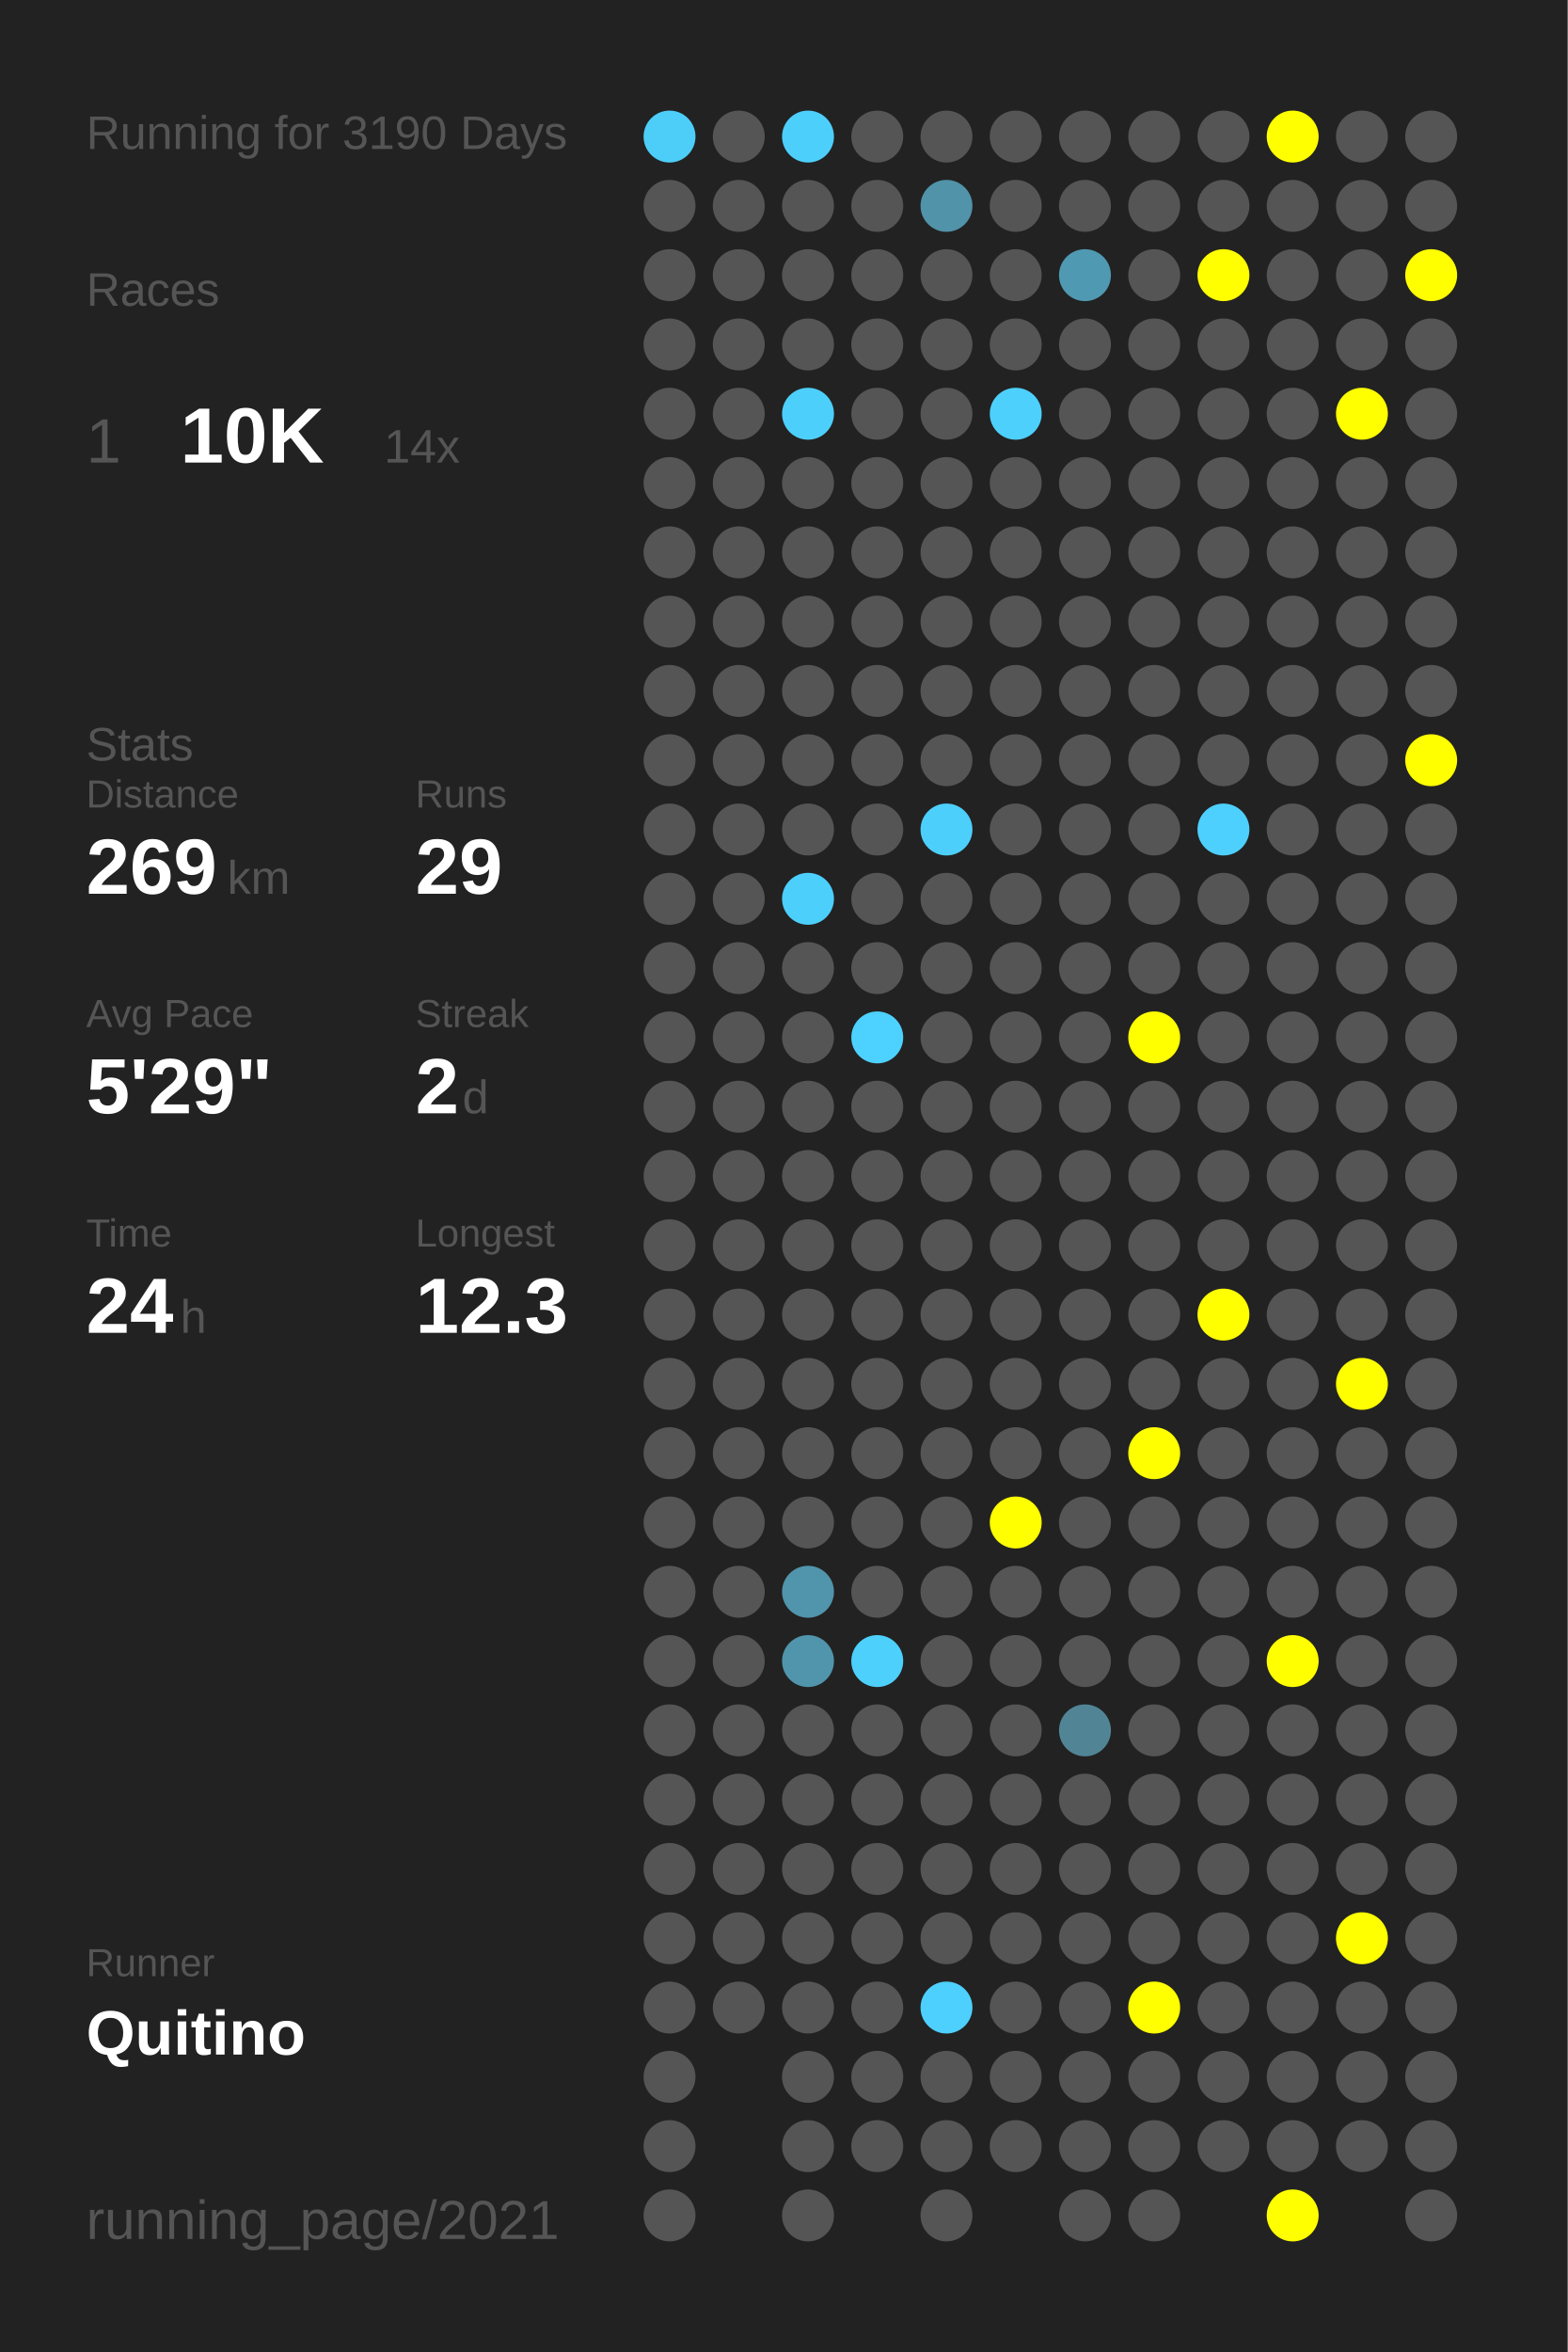
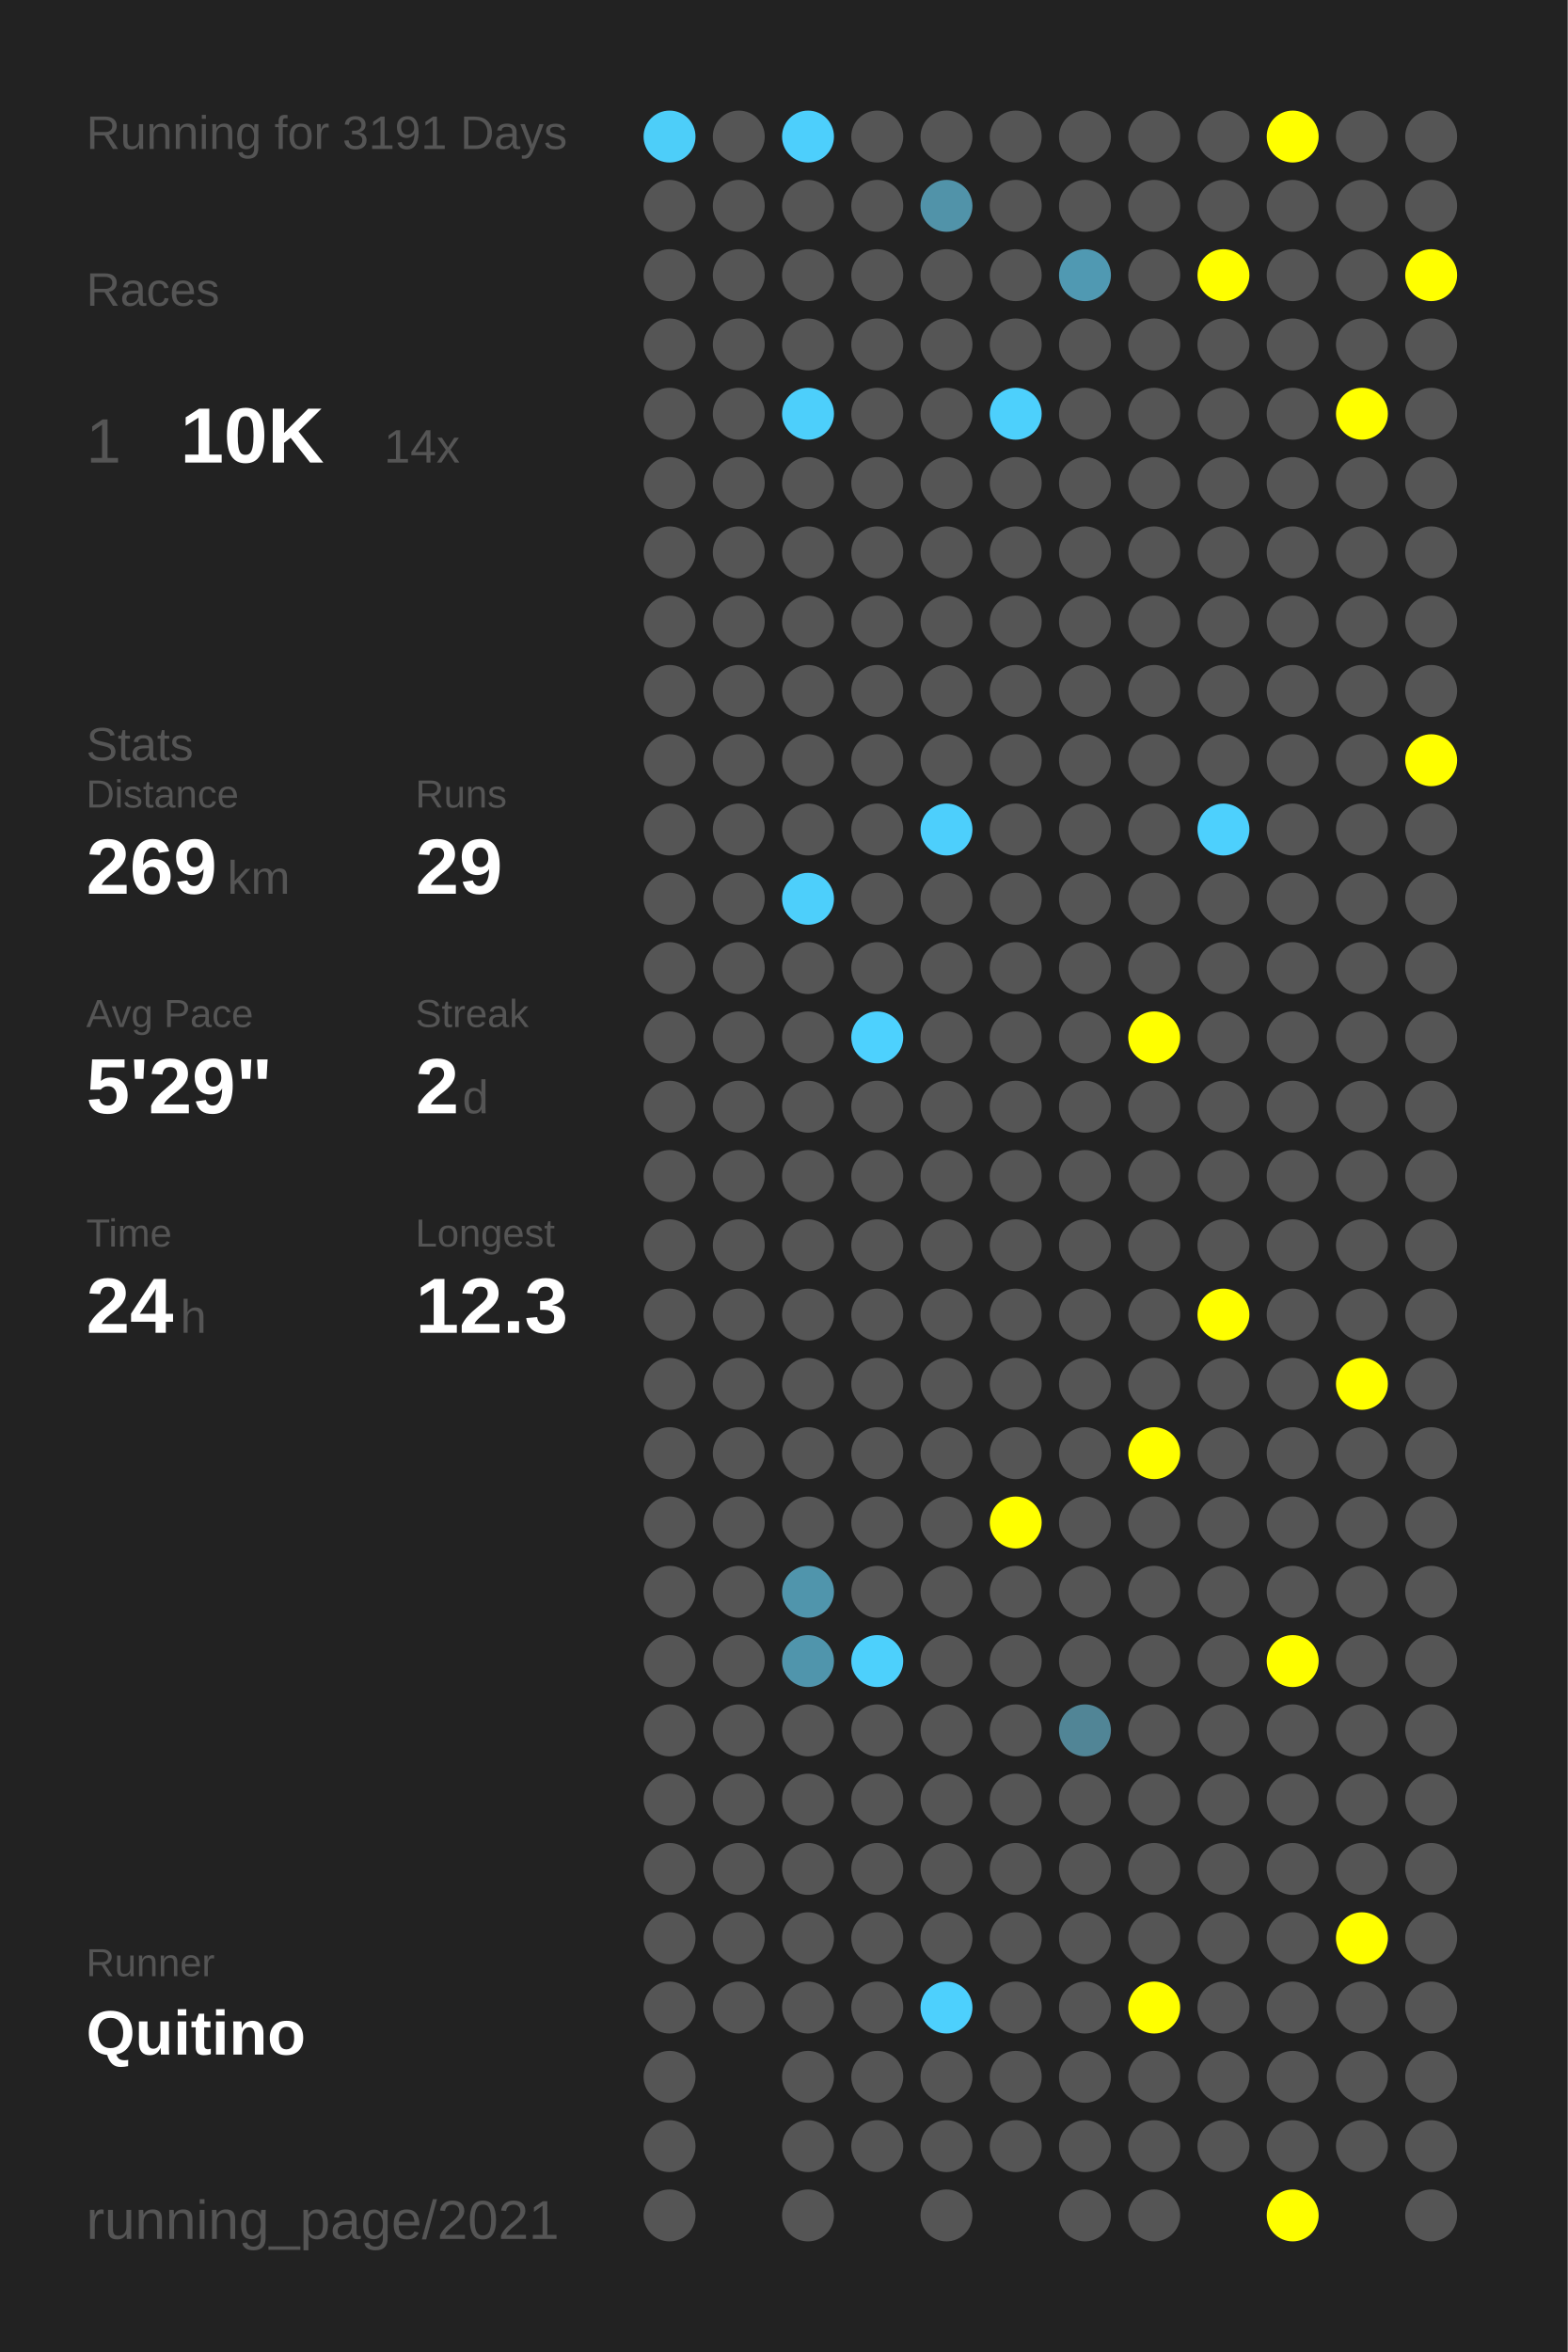
<svg xmlns="http://www.w3.org/2000/svg" baseProfile="full" height="300mm" version="1.1" viewBox="0,0,200,300" width="200mm">
  <defs />
  <rect fill="#222222" height="300" width="200" x="0" y="0" />
-   <text fill="#555555" style="font-size:6px; font-family:Arial;" x="11" y="19">Running for 3190 Days</text>
+   <text fill="#555555" style="font-size:6px; font-family:Arial;" x="11" y="19">Running for 3191 Days</text>
  <text fill="#555555" style="font-size:6px; font-family:Arial;" x="11" y="39">Races</text>
  <text fill="#555555" style="font-size:8px; font-family:Arial;" x="11" y="59">1</text>
  <text fill="#FFFFFF" style="font-size:10px; font-family:Arial; font-weight:bold;" x="23" y="59">10K</text>
  <text fill="#555555" style="font-size:6px; font-family:Arial;" x="49" y="59">14x</text>
  <text fill="#555555" style="font-size:6px; font-family:Arial;" x="11" y="97">Stats</text>
  <text fill="#555555" style="font-size:5px; font-family:Arial;" x="11" y="103">Distance</text>
  <text fill="#FFFFFF" style="font-size:10px; font-family:Arial; font-weight:bold;" x="11" y="114">269</text>
  <text fill="#555555" style="font-size:6px; font-family:Arial;" x="29" y="114">km</text>
  <text fill="#555555" style="font-size:5px; font-family:Arial;" x="53" y="103">Runs</text>
  <text fill="#FFFFFF" style="font-size:10px; font-family:Arial; font-weight:bold;" x="53" y="114">29</text>
  <text fill="#555555" style="font-size:5px; font-family:Arial;" x="11" y="131">Avg Pace</text>
  <text fill="#FFFFFF" style="font-size:10px; font-family:Arial; font-weight:bold;" x="11" y="142">5'29"</text>
  <text fill="#555555" style="font-size:5px; font-family:Arial;" x="53" y="131">Streak</text>
  <text fill="#FFFFFF" style="font-size:10px; font-family:Arial; font-weight:bold;" x="53" y="142">2</text>
  <text fill="#555555" style="font-size:6px; font-family:Arial;" x="59" y="142">d</text>
  <text fill="#555555" style="font-size:5px; font-family:Arial;" x="11" y="159">Time</text>
  <text fill="#FFFFFF" style="font-size:10px; font-family:Arial; font-weight:bold;" x="11" y="170">24</text>
  <text fill="#555555" style="font-size:6px; font-family:Arial;" x="23" y="170">h</text>
  <text fill="#555555" style="font-size:5px; font-family:Arial;" x="53" y="159">Longest</text>
  <text fill="#FFFFFF" style="font-size:10px; font-family:Arial; font-weight:bold;" x="53" y="170">12.3</text>
  <text fill="#555555" style="font-size:5px; font-family:Arial;" x="11" y="252.065">Runner</text>
  <text fill="#FFFFFF" style="font-size:8px; font-family:Arial; font-weight:bold;" x="11" y="262.065">Quitino</text>
  <text fill="#555555" style="font-size:7px; font-family:Arial;" x="11" y="285.581">running_page/2021</text>
  <circle cx="85.417" cy="17.419" fill="#4dcef9" r="3.312" />
  <circle cx="85.417" cy="26.258" fill="#555555" r="3.312" />
  <circle cx="85.417" cy="35.097" fill="#555555" r="3.312" />
  <circle cx="85.417" cy="43.935" fill="#555555" r="3.312" />
  <circle cx="85.417" cy="52.774" fill="#555555" r="3.312" />
  <circle cx="85.417" cy="61.613" fill="#555555" r="3.312" />
  <circle cx="85.417" cy="70.452" fill="#555555" r="3.312" />
  <circle cx="85.417" cy="79.29" fill="#555555" r="3.312" />
  <circle cx="85.417" cy="88.129" fill="#555555" r="3.312" />
  <circle cx="85.417" cy="96.968" fill="#555555" r="3.312" />
  <circle cx="85.417" cy="105.806" fill="#555555" r="3.312" />
  <circle cx="85.417" cy="114.645" fill="#555555" r="3.312" />
  <circle cx="85.417" cy="123.484" fill="#555555" r="3.312" />
  <circle cx="85.417" cy="132.323" fill="#555555" r="3.312" />
  <circle cx="85.417" cy="141.161" fill="#555555" r="3.312" />
  <circle cx="85.417" cy="150" fill="#555555" r="3.312" />
  <circle cx="85.417" cy="158.839" fill="#555555" r="3.312" />
  <circle cx="85.417" cy="167.677" fill="#555555" r="3.312" />
  <circle cx="85.417" cy="176.516" fill="#555555" r="3.312" />
  <circle cx="85.417" cy="185.355" fill="#555555" r="3.312" />
  <circle cx="85.417" cy="194.194" fill="#555555" r="3.312" />
  <circle cx="85.417" cy="203.032" fill="#555555" r="3.312" />
  <circle cx="85.417" cy="211.871" fill="#555555" r="3.312" />
  <circle cx="85.417" cy="220.71" fill="#555555" r="3.312" />
  <circle cx="85.417" cy="229.548" fill="#555555" r="3.312" />
  <circle cx="85.417" cy="238.387" fill="#555555" r="3.312" />
  <circle cx="85.417" cy="247.226" fill="#555555" r="3.312" />
  <circle cx="85.417" cy="256.065" fill="#555555" r="3.312" />
  <circle cx="85.417" cy="264.903" fill="#555555" r="3.312" />
  <circle cx="85.417" cy="273.742" fill="#555555" r="3.312" />
  <circle cx="85.417" cy="282.581" fill="#555555" r="3.312" />
  <circle cx="94.25" cy="17.419" fill="#555555" r="3.312" />
  <circle cx="94.25" cy="26.258" fill="#555555" r="3.312" />
  <circle cx="94.25" cy="35.097" fill="#555555" r="3.312" />
  <circle cx="94.25" cy="43.935" fill="#555555" r="3.312" />
  <circle cx="94.25" cy="52.774" fill="#555555" r="3.312" />
  <circle cx="94.25" cy="61.613" fill="#555555" r="3.312" />
  <circle cx="94.25" cy="70.452" fill="#555555" r="3.312" />
  <circle cx="94.25" cy="79.29" fill="#555555" r="3.312" />
  <circle cx="94.25" cy="88.129" fill="#555555" r="3.312" />
  <circle cx="94.25" cy="96.968" fill="#555555" r="3.312" />
  <circle cx="94.25" cy="105.806" fill="#555555" r="3.312" />
  <circle cx="94.25" cy="114.645" fill="#555555" r="3.312" />
  <circle cx="94.25" cy="123.484" fill="#555555" r="3.312" />
  <circle cx="94.25" cy="132.323" fill="#555555" r="3.312" />
  <circle cx="94.25" cy="141.161" fill="#555555" r="3.312" />
  <circle cx="94.25" cy="150" fill="#555555" r="3.312" />
  <circle cx="94.25" cy="158.839" fill="#555555" r="3.312" />
  <circle cx="94.25" cy="167.677" fill="#555555" r="3.312" />
  <circle cx="94.25" cy="176.516" fill="#555555" r="3.312" />
  <circle cx="94.25" cy="185.355" fill="#555555" r="3.312" />
  <circle cx="94.25" cy="194.194" fill="#555555" r="3.312" />
  <circle cx="94.25" cy="203.032" fill="#555555" r="3.312" />
  <circle cx="94.25" cy="211.871" fill="#555555" r="3.312" />
  <circle cx="94.25" cy="220.71" fill="#555555" r="3.312" />
  <circle cx="94.25" cy="229.548" fill="#555555" r="3.312" />
  <circle cx="94.25" cy="238.387" fill="#555555" r="3.312" />
  <circle cx="94.25" cy="247.226" fill="#555555" r="3.312" />
  <circle cx="94.25" cy="256.065" fill="#555555" r="3.312" />
  <circle cx="103.083" cy="17.419" fill="#4dcffc" r="3.312" />
  <circle cx="103.083" cy="26.258" fill="#555555" r="3.312" />
  <circle cx="103.083" cy="35.097" fill="#555555" r="3.312" />
  <circle cx="103.083" cy="43.935" fill="#555555" r="3.312" />
  <circle cx="103.083" cy="52.774" fill="#4dcffb" r="3.312" />
  <circle cx="103.083" cy="61.613" fill="#555555" r="3.312" />
  <circle cx="103.083" cy="70.452" fill="#555555" r="3.312" />
  <circle cx="103.083" cy="79.29" fill="#555555" r="3.312" />
  <circle cx="103.083" cy="88.129" fill="#555555" r="3.312" />
  <circle cx="103.083" cy="96.968" fill="#555555" r="3.312" />
  <circle cx="103.083" cy="105.806" fill="#555555" r="3.312" />
  <circle cx="103.083" cy="114.645" fill="#4dcffb" r="3.312" />
  <circle cx="103.083" cy="123.484" fill="#555555" r="3.312" />
  <circle cx="103.083" cy="132.323" fill="#555555" r="3.312" />
  <circle cx="103.083" cy="141.161" fill="#555555" r="3.312" />
  <circle cx="103.083" cy="150" fill="#555555" r="3.312" />
  <circle cx="103.083" cy="158.839" fill="#555555" r="3.312" />
  <circle cx="103.083" cy="167.677" fill="#555555" r="3.312" />
  <circle cx="103.083" cy="176.516" fill="#555555" r="3.312" />
  <circle cx="103.083" cy="185.355" fill="#555555" r="3.312" />
  <circle cx="103.083" cy="194.194" fill="#555555" r="3.312" />
  <circle cx="103.083" cy="203.032" fill="#5095ac" r="3.312" />
  <circle cx="103.083" cy="211.871" fill="#5095ac" r="3.312" />
  <circle cx="103.083" cy="220.71" fill="#555555" r="3.312" />
  <circle cx="103.083" cy="229.548" fill="#555555" r="3.312" />
  <circle cx="103.083" cy="238.387" fill="#555555" r="3.312" />
  <circle cx="103.083" cy="247.226" fill="#555555" r="3.312" />
  <circle cx="103.083" cy="256.065" fill="#555555" r="3.312" />
  <circle cx="103.083" cy="264.903" fill="#555555" r="3.312" />
  <circle cx="103.083" cy="273.742" fill="#555555" r="3.312" />
  <circle cx="103.083" cy="282.581" fill="#555555" r="3.312" />
  <circle cx="111.917" cy="17.419" fill="#555555" r="3.312" />
  <circle cx="111.917" cy="26.258" fill="#555555" r="3.312" />
  <circle cx="111.917" cy="35.097" fill="#555555" r="3.312" />
  <circle cx="111.917" cy="43.935" fill="#555555" r="3.312" />
  <circle cx="111.917" cy="52.774" fill="#555555" r="3.312" />
  <circle cx="111.917" cy="61.613" fill="#555555" r="3.312" />
  <circle cx="111.917" cy="70.452" fill="#555555" r="3.312" />
  <circle cx="111.917" cy="79.29" fill="#555555" r="3.312" />
  <circle cx="111.917" cy="88.129" fill="#555555" r="3.312" />
  <circle cx="111.917" cy="96.968" fill="#555555" r="3.312" />
  <circle cx="111.917" cy="105.806" fill="#555555" r="3.312" />
  <circle cx="111.917" cy="114.645" fill="#555555" r="3.312" />
  <circle cx="111.917" cy="123.484" fill="#555555" r="3.312" />
  <circle cx="111.917" cy="132.323" fill="#4dd1fe" r="3.312" />
  <circle cx="111.917" cy="141.161" fill="#555555" r="3.312" />
  <circle cx="111.917" cy="150" fill="#555555" r="3.312" />
  <circle cx="111.917" cy="158.839" fill="#555555" r="3.312" />
  <circle cx="111.917" cy="167.677" fill="#555555" r="3.312" />
  <circle cx="111.917" cy="176.516" fill="#555555" r="3.312" />
  <circle cx="111.917" cy="185.355" fill="#555555" r="3.312" />
  <circle cx="111.917" cy="194.194" fill="#555555" r="3.312" />
  <circle cx="111.917" cy="203.032" fill="#555555" r="3.312" />
  <circle cx="111.917" cy="211.871" fill="#4dd0fc" r="3.312" />
  <circle cx="111.917" cy="220.71" fill="#555555" r="3.312" />
  <circle cx="111.917" cy="229.548" fill="#555555" r="3.312" />
  <circle cx="111.917" cy="238.387" fill="#555555" r="3.312" />
  <circle cx="111.917" cy="247.226" fill="#555555" r="3.312" />
  <circle cx="111.917" cy="256.065" fill="#555555" r="3.312" />
  <circle cx="111.917" cy="264.903" fill="#555555" r="3.312" />
  <circle cx="111.917" cy="273.742" fill="#555555" r="3.312" />
  <circle cx="120.75" cy="17.419" fill="#555555" r="3.312" />
  <circle cx="120.75" cy="26.258" fill="#5193a9" r="3.312" />
  <circle cx="120.75" cy="35.097" fill="#555555" r="3.312" />
  <circle cx="120.75" cy="43.935" fill="#555555" r="3.312" />
  <circle cx="120.75" cy="52.774" fill="#555555" r="3.312" />
  <circle cx="120.75" cy="61.613" fill="#555555" r="3.312" />
  <circle cx="120.75" cy="70.452" fill="#555555" r="3.312" />
  <circle cx="120.75" cy="79.29" fill="#555555" r="3.312" />
  <circle cx="120.75" cy="88.129" fill="#555555" r="3.312" />
  <circle cx="120.75" cy="96.968" fill="#555555" r="3.312" />
  <circle cx="120.75" cy="105.806" fill="#4dcffc" r="3.312" />
  <circle cx="120.75" cy="114.645" fill="#555555" r="3.312" />
  <circle cx="120.75" cy="123.484" fill="#555555" r="3.312" />
  <circle cx="120.75" cy="132.323" fill="#555555" r="3.312" />
  <circle cx="120.75" cy="141.161" fill="#555555" r="3.312" />
  <circle cx="120.75" cy="150" fill="#555555" r="3.312" />
  <circle cx="120.75" cy="158.839" fill="#555555" r="3.312" />
  <circle cx="120.75" cy="167.677" fill="#555555" r="3.312" />
  <circle cx="120.75" cy="176.516" fill="#555555" r="3.312" />
  <circle cx="120.75" cy="185.355" fill="#555555" r="3.312" />
  <circle cx="120.75" cy="194.194" fill="#555555" r="3.312" />
  <circle cx="120.75" cy="203.032" fill="#555555" r="3.312" />
  <circle cx="120.75" cy="211.871" fill="#555555" r="3.312" />
  <circle cx="120.75" cy="220.71" fill="#555555" r="3.312" />
  <circle cx="120.75" cy="229.548" fill="#555555" r="3.312" />
  <circle cx="120.75" cy="238.387" fill="#555555" r="3.312" />
  <circle cx="120.75" cy="247.226" fill="#555555" r="3.312" />
  <circle cx="120.75" cy="256.065" fill="#4dd0fd" r="3.312" />
  <circle cx="120.75" cy="264.903" fill="#555555" r="3.312" />
  <circle cx="120.75" cy="273.742" fill="#555555" r="3.312" />
  <circle cx="120.75" cy="282.581" fill="#555555" r="3.312" />
  <circle cx="129.583" cy="17.419" fill="#555555" r="3.312" />
  <circle cx="129.583" cy="26.258" fill="#555555" r="3.312" />
  <circle cx="129.583" cy="35.097" fill="#555555" r="3.312" />
  <circle cx="129.583" cy="43.935" fill="#555555" r="3.312" />
  <circle cx="129.583" cy="52.774" fill="#4dd0fc" r="3.312" />
  <circle cx="129.583" cy="61.613" fill="#555555" r="3.312" />
  <circle cx="129.583" cy="70.452" fill="#555555" r="3.312" />
  <circle cx="129.583" cy="79.29" fill="#555555" r="3.312" />
  <circle cx="129.583" cy="88.129" fill="#555555" r="3.312" />
  <circle cx="129.583" cy="96.968" fill="#555555" r="3.312" />
  <circle cx="129.583" cy="105.806" fill="#555555" r="3.312" />
  <circle cx="129.583" cy="114.645" fill="#555555" r="3.312" />
  <circle cx="129.583" cy="123.484" fill="#555555" r="3.312" />
  <circle cx="129.583" cy="132.323" fill="#555555" r="3.312" />
  <circle cx="129.583" cy="141.161" fill="#555555" r="3.312" />
  <circle cx="129.583" cy="150" fill="#555555" r="3.312" />
  <circle cx="129.583" cy="158.839" fill="#555555" r="3.312" />
  <circle cx="129.583" cy="167.677" fill="#555555" r="3.312" />
  <circle cx="129.583" cy="176.516" fill="#555555" r="3.312" />
  <circle cx="129.583" cy="185.355" fill="#555555" r="3.312" />
  <circle cx="129.583" cy="194.194" fill="#FFFF00" r="3.312" />
  <circle cx="129.583" cy="203.032" fill="#555555" r="3.312" />
  <circle cx="129.583" cy="211.871" fill="#555555" r="3.312" />
  <circle cx="129.583" cy="220.71" fill="#555555" r="3.312" />
  <circle cx="129.583" cy="229.548" fill="#555555" r="3.312" />
  <circle cx="129.583" cy="238.387" fill="#555555" r="3.312" />
  <circle cx="129.583" cy="247.226" fill="#555555" r="3.312" />
  <circle cx="129.583" cy="256.065" fill="#555555" r="3.312" />
  <circle cx="129.583" cy="264.903" fill="#555555" r="3.312" />
  <circle cx="129.583" cy="273.742" fill="#555555" r="3.312" />
  <circle cx="138.417" cy="17.419" fill="#555555" r="3.312" />
  <circle cx="138.417" cy="26.258" fill="#555555" r="3.312" />
  <circle cx="138.417" cy="35.097" fill="#5099b2" r="3.312" />
  <circle cx="138.417" cy="43.935" fill="#555555" r="3.312" />
  <circle cx="138.417" cy="52.774" fill="#555555" r="3.312" />
  <circle cx="138.417" cy="61.613" fill="#555555" r="3.312" />
  <circle cx="138.417" cy="70.452" fill="#555555" r="3.312" />
  <circle cx="138.417" cy="79.29" fill="#555555" r="3.312" />
  <circle cx="138.417" cy="88.129" fill="#555555" r="3.312" />
  <circle cx="138.417" cy="96.968" fill="#555555" r="3.312" />
  <circle cx="138.417" cy="105.806" fill="#555555" r="3.312" />
  <circle cx="138.417" cy="114.645" fill="#555555" r="3.312" />
  <circle cx="138.417" cy="123.484" fill="#555555" r="3.312" />
  <circle cx="138.417" cy="132.323" fill="#555555" r="3.312" />
  <circle cx="138.417" cy="141.161" fill="#555555" r="3.312" />
  <circle cx="138.417" cy="150" fill="#555555" r="3.312" />
  <circle cx="138.417" cy="158.839" fill="#555555" r="3.312" />
  <circle cx="138.417" cy="167.677" fill="#555555" r="3.312" />
  <circle cx="138.417" cy="176.516" fill="#555555" r="3.312" />
  <circle cx="138.417" cy="185.355" fill="#555555" r="3.312" />
  <circle cx="138.417" cy="194.194" fill="#555555" r="3.312" />
  <circle cx="138.417" cy="203.032" fill="#555555" r="3.312" />
  <circle cx="138.417" cy="211.871" fill="#555555" r="3.312" />
  <circle cx="138.417" cy="220.71" fill="#518596" r="3.312" />
  <circle cx="138.417" cy="229.548" fill="#555555" r="3.312" />
  <circle cx="138.417" cy="238.387" fill="#555555" r="3.312" />
  <circle cx="138.417" cy="247.226" fill="#555555" r="3.312" />
  <circle cx="138.417" cy="256.065" fill="#555555" r="3.312" />
  <circle cx="138.417" cy="264.903" fill="#555555" r="3.312" />
  <circle cx="138.417" cy="273.742" fill="#555555" r="3.312" />
  <circle cx="138.417" cy="282.581" fill="#555555" r="3.312" />
  <circle cx="147.25" cy="17.419" fill="#555555" r="3.312" />
  <circle cx="147.25" cy="26.258" fill="#555555" r="3.312" />
  <circle cx="147.25" cy="35.097" fill="#555555" r="3.312" />
  <circle cx="147.25" cy="43.935" fill="#555555" r="3.312" />
  <circle cx="147.25" cy="52.774" fill="#555555" r="3.312" />
  <circle cx="147.25" cy="61.613" fill="#555555" r="3.312" />
  <circle cx="147.25" cy="70.452" fill="#555555" r="3.312" />
  <circle cx="147.25" cy="79.29" fill="#555555" r="3.312" />
  <circle cx="147.25" cy="88.129" fill="#555555" r="3.312" />
  <circle cx="147.25" cy="96.968" fill="#555555" r="3.312" />
  <circle cx="147.25" cy="105.806" fill="#555555" r="3.312" />
  <circle cx="147.25" cy="114.645" fill="#555555" r="3.312" />
  <circle cx="147.25" cy="123.484" fill="#555555" r="3.312" />
  <circle cx="147.25" cy="132.323" fill="#FFFF00" r="3.312" />
  <circle cx="147.25" cy="141.161" fill="#555555" r="3.312" />
  <circle cx="147.25" cy="150" fill="#555555" r="3.312" />
  <circle cx="147.25" cy="158.839" fill="#555555" r="3.312" />
  <circle cx="147.25" cy="167.677" fill="#555555" r="3.312" />
  <circle cx="147.25" cy="176.516" fill="#555555" r="3.312" />
  <circle cx="147.25" cy="185.355" fill="#FFFF00" r="3.312" />
  <circle cx="147.25" cy="194.194" fill="#555555" r="3.312" />
  <circle cx="147.25" cy="203.032" fill="#555555" r="3.312" />
  <circle cx="147.25" cy="211.871" fill="#555555" r="3.312" />
  <circle cx="147.25" cy="220.71" fill="#555555" r="3.312" />
  <circle cx="147.25" cy="229.548" fill="#555555" r="3.312" />
  <circle cx="147.25" cy="238.387" fill="#555555" r="3.312" />
  <circle cx="147.25" cy="247.226" fill="#555555" r="3.312" />
  <circle cx="147.25" cy="256.065" fill="#FFFF00" r="3.312" />
  <circle cx="147.25" cy="264.903" fill="#555555" r="3.312" />
  <circle cx="147.25" cy="273.742" fill="#555555" r="3.312" />
  <circle cx="147.25" cy="282.581" fill="#555555" r="3.312" />
  <circle cx="156.083" cy="17.419" fill="#555555" r="3.312" />
  <circle cx="156.083" cy="26.258" fill="#555555" r="3.312" />
  <circle cx="156.083" cy="35.097" fill="#FFFF00" r="3.312" />
  <circle cx="156.083" cy="43.935" fill="#555555" r="3.312" />
  <circle cx="156.083" cy="52.774" fill="#555555" r="3.312" />
  <circle cx="156.083" cy="61.613" fill="#555555" r="3.312" />
  <circle cx="156.083" cy="70.452" fill="#555555" r="3.312" />
  <circle cx="156.083" cy="79.29" fill="#555555" r="3.312" />
  <circle cx="156.083" cy="88.129" fill="#555555" r="3.312" />
  <circle cx="156.083" cy="96.968" fill="#555555" r="3.312" />
  <circle cx="156.083" cy="105.806" fill="#4dd0fd" r="3.312" />
  <circle cx="156.083" cy="114.645" fill="#555555" r="3.312" />
  <circle cx="156.083" cy="123.484" fill="#555555" r="3.312" />
  <circle cx="156.083" cy="132.323" fill="#555555" r="3.312" />
  <circle cx="156.083" cy="141.161" fill="#555555" r="3.312" />
  <circle cx="156.083" cy="150" fill="#555555" r="3.312" />
  <circle cx="156.083" cy="158.839" fill="#555555" r="3.312" />
  <circle cx="156.083" cy="167.677" fill="#FFFF00" r="3.312" />
  <circle cx="156.083" cy="176.516" fill="#555555" r="3.312" />
  <circle cx="156.083" cy="185.355" fill="#555555" r="3.312" />
  <circle cx="156.083" cy="194.194" fill="#555555" r="3.312" />
  <circle cx="156.083" cy="203.032" fill="#555555" r="3.312" />
  <circle cx="156.083" cy="211.871" fill="#555555" r="3.312" />
  <circle cx="156.083" cy="220.71" fill="#555555" r="3.312" />
  <circle cx="156.083" cy="229.548" fill="#555555" r="3.312" />
  <circle cx="156.083" cy="238.387" fill="#555555" r="3.312" />
  <circle cx="156.083" cy="247.226" fill="#555555" r="3.312" />
  <circle cx="156.083" cy="256.065" fill="#555555" r="3.312" />
  <circle cx="156.083" cy="264.903" fill="#555555" r="3.312" />
  <circle cx="156.083" cy="273.742" fill="#555555" r="3.312" />
  <circle cx="164.917" cy="17.419" fill="#FFFF00" r="3.312" />
  <circle cx="164.917" cy="26.258" fill="#555555" r="3.312" />
  <circle cx="164.917" cy="35.097" fill="#555555" r="3.312" />
  <circle cx="164.917" cy="43.935" fill="#555555" r="3.312" />
  <circle cx="164.917" cy="52.774" fill="#555555" r="3.312" />
  <circle cx="164.917" cy="61.613" fill="#555555" r="3.312" />
  <circle cx="164.917" cy="70.452" fill="#555555" r="3.312" />
  <circle cx="164.917" cy="79.29" fill="#555555" r="3.312" />
  <circle cx="164.917" cy="88.129" fill="#555555" r="3.312" />
  <circle cx="164.917" cy="96.968" fill="#555555" r="3.312" />
  <circle cx="164.917" cy="105.806" fill="#555555" r="3.312" />
  <circle cx="164.917" cy="114.645" fill="#555555" r="3.312" />
  <circle cx="164.917" cy="123.484" fill="#555555" r="3.312" />
  <circle cx="164.917" cy="132.323" fill="#555555" r="3.312" />
  <circle cx="164.917" cy="141.161" fill="#555555" r="3.312" />
  <circle cx="164.917" cy="150" fill="#555555" r="3.312" />
  <circle cx="164.917" cy="158.839" fill="#555555" r="3.312" />
  <circle cx="164.917" cy="167.677" fill="#555555" r="3.312" />
  <circle cx="164.917" cy="176.516" fill="#555555" r="3.312" />
  <circle cx="164.917" cy="185.355" fill="#555555" r="3.312" />
  <circle cx="164.917" cy="194.194" fill="#555555" r="3.312" />
  <circle cx="164.917" cy="203.032" fill="#555555" r="3.312" />
  <circle cx="164.917" cy="211.871" fill="#FFFF00" r="3.312" />
  <circle cx="164.917" cy="220.71" fill="#555555" r="3.312" />
  <circle cx="164.917" cy="229.548" fill="#555555" r="3.312" />
  <circle cx="164.917" cy="238.387" fill="#555555" r="3.312" />
  <circle cx="164.917" cy="247.226" fill="#555555" r="3.312" />
  <circle cx="164.917" cy="256.065" fill="#555555" r="3.312" />
  <circle cx="164.917" cy="264.903" fill="#555555" r="3.312" />
  <circle cx="164.917" cy="273.742" fill="#555555" r="3.312" />
  <circle cx="164.917" cy="282.581" fill="#FFFF00" r="3.312" />
  <circle cx="173.75" cy="17.419" fill="#555555" r="3.312" />
  <circle cx="173.75" cy="26.258" fill="#555555" r="3.312" />
  <circle cx="173.75" cy="35.097" fill="#555555" r="3.312" />
  <circle cx="173.75" cy="43.935" fill="#555555" r="3.312" />
  <circle cx="173.75" cy="52.774" fill="#FFFF00" r="3.312" />
  <circle cx="173.75" cy="61.613" fill="#555555" r="3.312" />
  <circle cx="173.75" cy="70.452" fill="#555555" r="3.312" />
  <circle cx="173.75" cy="79.29" fill="#555555" r="3.312" />
  <circle cx="173.75" cy="88.129" fill="#555555" r="3.312" />
  <circle cx="173.75" cy="96.968" fill="#555555" r="3.312" />
  <circle cx="173.75" cy="105.806" fill="#555555" r="3.312" />
  <circle cx="173.75" cy="114.645" fill="#555555" r="3.312" />
  <circle cx="173.75" cy="123.484" fill="#555555" r="3.312" />
  <circle cx="173.75" cy="132.323" fill="#555555" r="3.312" />
  <circle cx="173.75" cy="141.161" fill="#555555" r="3.312" />
  <circle cx="173.75" cy="150" fill="#555555" r="3.312" />
  <circle cx="173.75" cy="158.839" fill="#555555" r="3.312" />
  <circle cx="173.75" cy="167.677" fill="#555555" r="3.312" />
  <circle cx="173.75" cy="176.516" fill="#FFFF00" r="3.312" />
  <circle cx="173.75" cy="185.355" fill="#555555" r="3.312" />
  <circle cx="173.75" cy="194.194" fill="#555555" r="3.312" />
  <circle cx="173.75" cy="203.032" fill="#555555" r="3.312" />
  <circle cx="173.75" cy="211.871" fill="#555555" r="3.312" />
  <circle cx="173.75" cy="220.71" fill="#555555" r="3.312" />
  <circle cx="173.75" cy="229.548" fill="#555555" r="3.312" />
  <circle cx="173.75" cy="238.387" fill="#555555" r="3.312" />
  <circle cx="173.75" cy="247.226" fill="#FFFF00" r="3.312" />
  <circle cx="173.75" cy="256.065" fill="#555555" r="3.312" />
  <circle cx="173.75" cy="264.903" fill="#555555" r="3.312" />
  <circle cx="173.75" cy="273.742" fill="#555555" r="3.312" />
  <circle cx="182.583" cy="17.419" fill="#555555" r="3.312" />
  <circle cx="182.583" cy="26.258" fill="#555555" r="3.312" />
  <circle cx="182.583" cy="35.097" fill="#FFFF00" r="3.312" />
  <circle cx="182.583" cy="43.935" fill="#555555" r="3.312" />
  <circle cx="182.583" cy="52.774" fill="#555555" r="3.312" />
  <circle cx="182.583" cy="61.613" fill="#555555" r="3.312" />
  <circle cx="182.583" cy="70.452" fill="#555555" r="3.312" />
  <circle cx="182.583" cy="79.29" fill="#555555" r="3.312" />
  <circle cx="182.583" cy="88.129" fill="#555555" r="3.312" />
  <circle cx="182.583" cy="96.968" fill="#FFFF00" r="3.312" />
  <circle cx="182.583" cy="105.806" fill="#555555" r="3.312" />
  <circle cx="182.583" cy="114.645" fill="#555555" r="3.312" />
  <circle cx="182.583" cy="123.484" fill="#555555" r="3.312" />
  <circle cx="182.583" cy="132.323" fill="#555555" r="3.312" />
  <circle cx="182.583" cy="141.161" fill="#555555" r="3.312" />
  <circle cx="182.583" cy="150" fill="#555555" r="3.312" />
  <circle cx="182.583" cy="158.839" fill="#555555" r="3.312" />
  <circle cx="182.583" cy="167.677" fill="#555555" r="3.312" />
  <circle cx="182.583" cy="176.516" fill="#555555" r="3.312" />
  <circle cx="182.583" cy="185.355" fill="#555555" r="3.312" />
  <circle cx="182.583" cy="194.194" fill="#555555" r="3.312" />
  <circle cx="182.583" cy="203.032" fill="#555555" r="3.312" />
  <circle cx="182.583" cy="211.871" fill="#555555" r="3.312" />
  <circle cx="182.583" cy="220.71" fill="#555555" r="3.312" />
  <circle cx="182.583" cy="229.548" fill="#555555" r="3.312" />
  <circle cx="182.583" cy="238.387" fill="#555555" r="3.312" />
  <circle cx="182.583" cy="247.226" fill="#555555" r="3.312" />
  <circle cx="182.583" cy="256.065" fill="#555555" r="3.312" />
  <circle cx="182.583" cy="264.903" fill="#555555" r="3.312" />
  <circle cx="182.583" cy="273.742" fill="#555555" r="3.312" />
  <circle cx="182.583" cy="282.581" fill="#555555" r="3.312" />
</svg>
